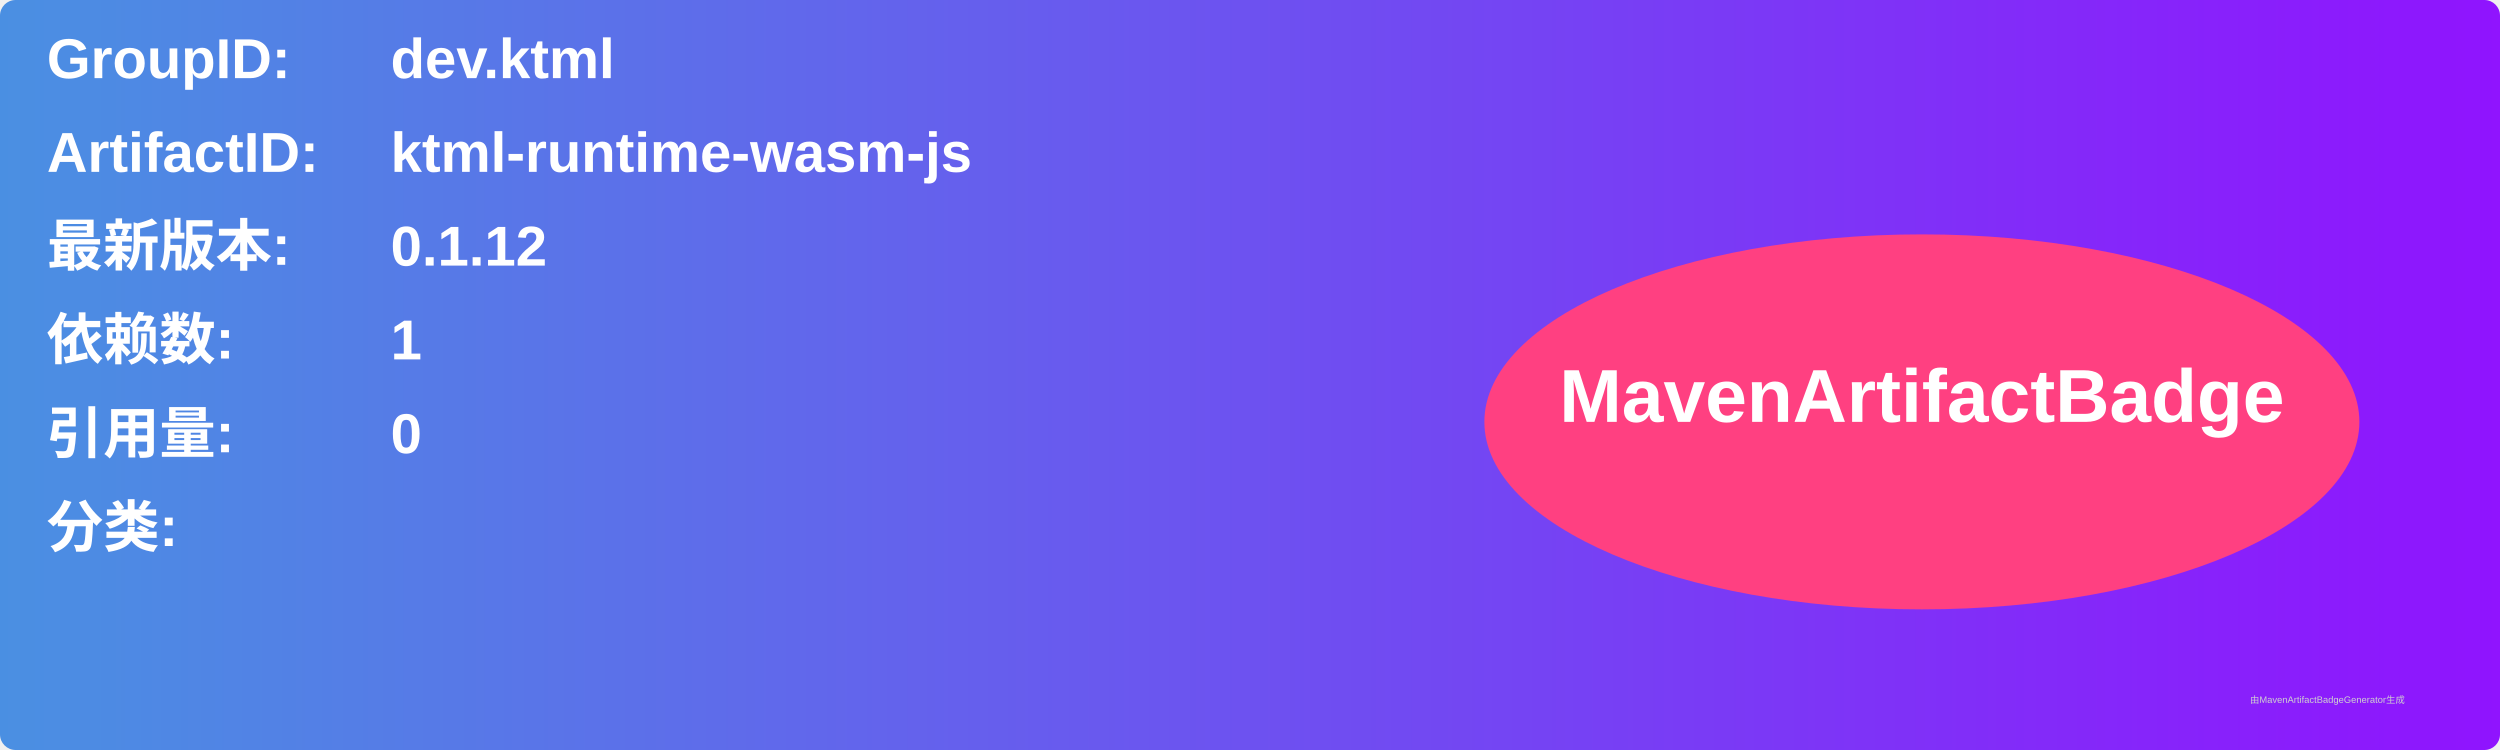
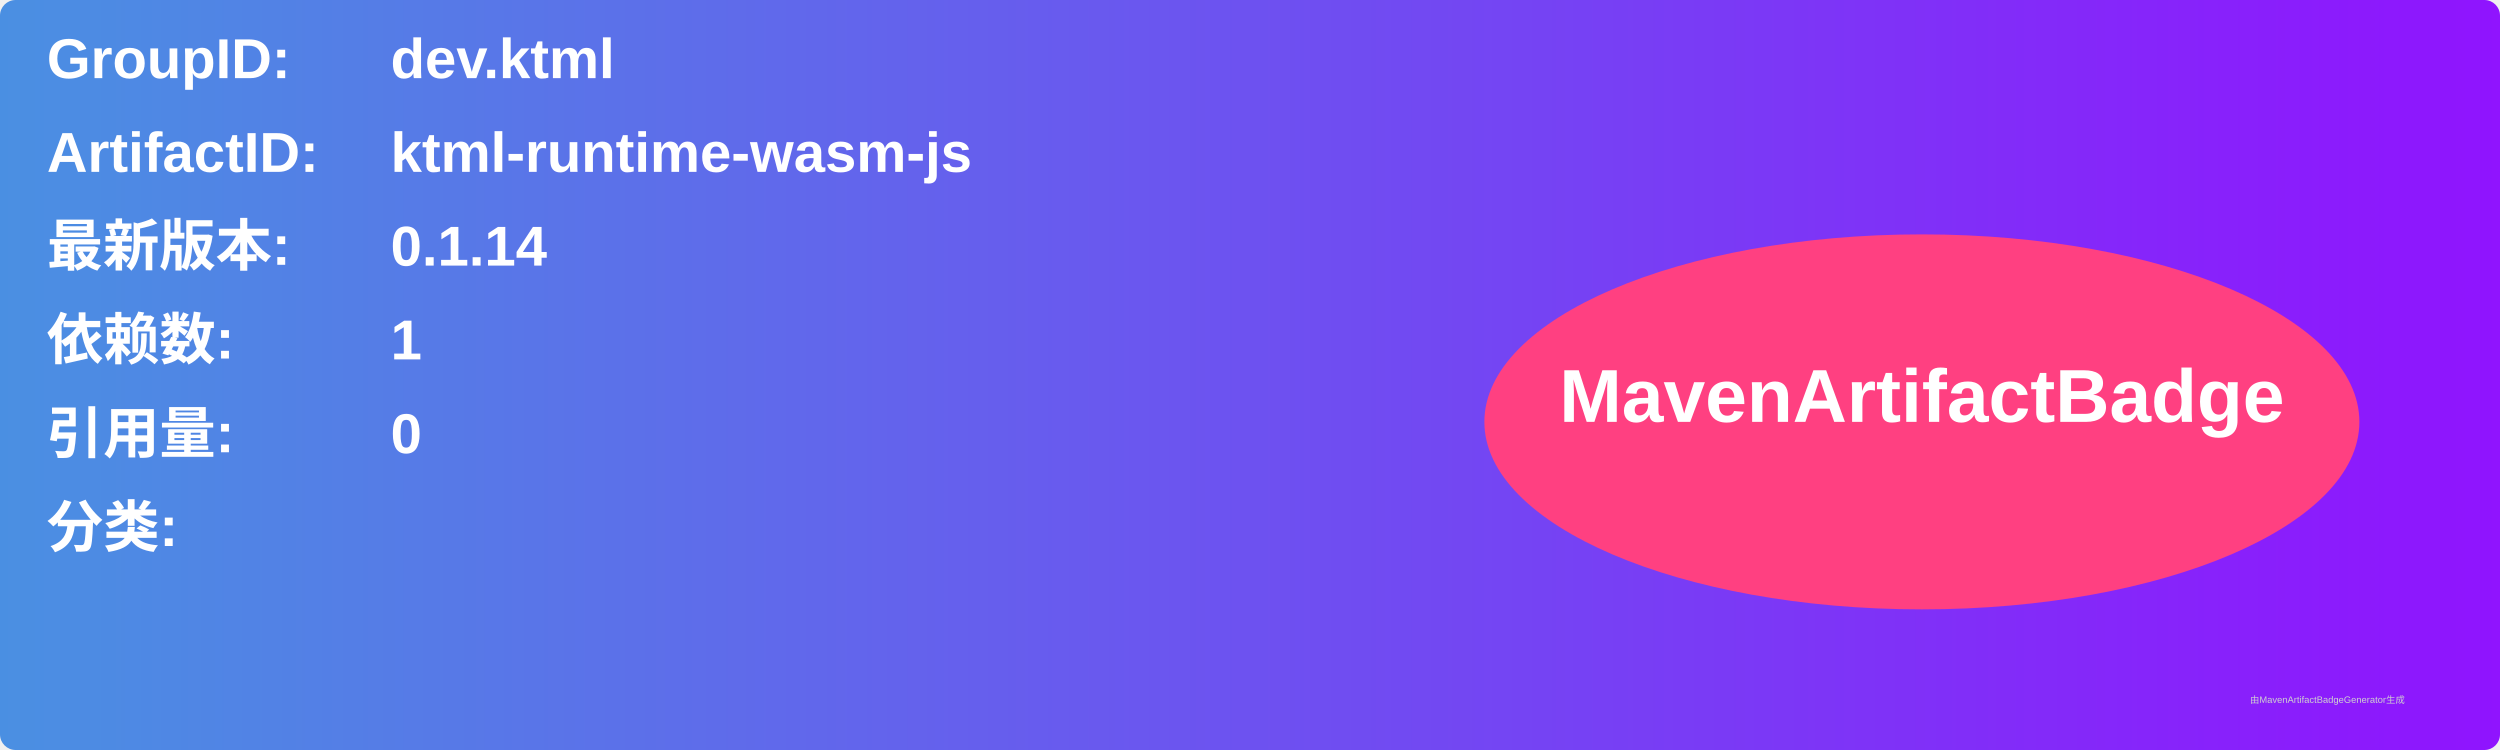
<svg xmlns="http://www.w3.org/2000/svg" width="800" height="240" viewBox="0 0 800 240">
  <linearGradient id="grad" x1="0%" y1="0%" x2="100%" y2="0%">
    <stop offset="0%" stop-color="#4a90e2" />
    <stop offset="100%" stop-color="#9013fe" />
  </linearGradient>
  <rect width="100%" height="100%" rx="5" ry="5" fill="url(#grad)" />
  <g transform="translate(15, 15)">
    <text x="0" y="10" font-family="Arial" font-size="18" fill="white" font-weight="bold" width="260">GroupID:</text>
    <text x="110" y="10" font-family="Arial" font-size="18" fill="white" font-weight="bold" width="460">dev.ktml</text>
    <text x="0" y="40" font-family="Arial" font-size="18" fill="white" font-weight="bold" width="260">ArtifactID:</text>
    <text x="110" y="40" font-family="Arial" font-size="18" fill="white" font-weight="bold" width="460">ktml-runtime-wasm-js</text>
    <text x="0" y="70" font-family="Arial" font-size="18" fill="white" font-weight="bold">最新版本:</text>
    <text x="110" y="70" font-family="Arial" font-size="18" fill="white" font-weight="bold">
-       <tspan font-weight="bold">0.1.12</tspan>
+       <tspan font-weight="bold">0.1.14</tspan>
    </text>
    <text x="0" y="100" font-family="Arial" font-size="18" fill="white" font-weight="bold">依赖数: </text>
    <text x="110" y="100" font-family="Arial" font-size="18" fill="white">
      <tspan font-weight="bold">1</tspan>
    </text>
    <text x="0" y="130" font-family="Arial" font-size="18" fill="white" font-weight="bold">引用量: </text>
    <text x="110" y="130" font-family="Arial" font-size="18" fill="white">
      <tspan font-weight="bold">0</tspan>
    </text>
    <text x="0" y="160" font-family="Arial" font-size="18" fill="white" font-weight="bold">分类:</text>
    <text x="10" y="190" font-family="Arial" font-size="10" fill="white">
      <tspan font-weight="bold" />
    </text>
    <ellipse cx="600" cy="120" rx="140" ry="60" fill="#ff4081" />
    <text x="600" y="120" text-anchor="middle" font-family="Arial" font-size="24" fill="white" font-weight="bold">MavenArtifactBadge</text>
  </g>
  <text x="720" y="225" font-family="Arial" font-size="3" fill="#d0d0d0">由MavenArtifactBadgeGenerator生成</text>
</svg>
